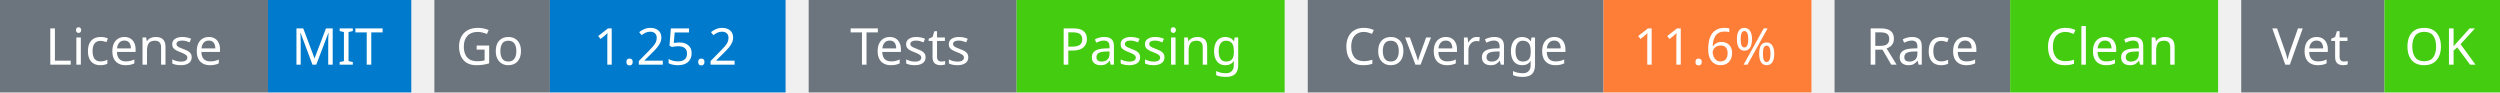
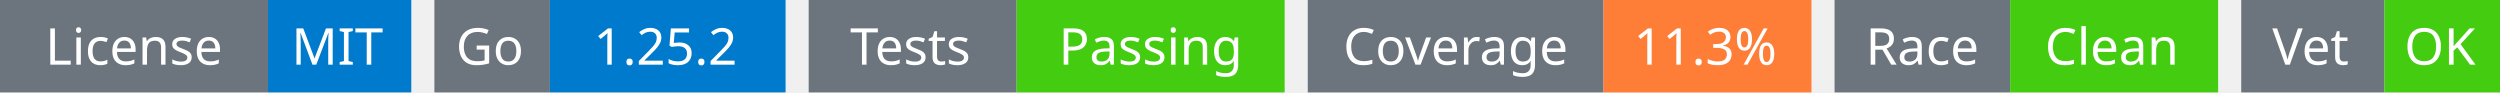
<svg xmlns="http://www.w3.org/2000/svg" width="541" height="20" viewBox="0 0 541 20">
  <g transform="translate(0, 0)">
    <rect x="0" y="0" width="58" height="20" fill="#6c757d" />
    <rect x="58" y="0" width="31" height="20" fill="#007acc" />
    <text x="29" y="14" text-anchor="middle" font-family="sans-serif" font-size="11" fill="white">License</text>
    <text x="73" y="14" text-anchor="middle" font-family="sans-serif" font-size="11" fill="white">MIT</text>
  </g>
  <g transform="translate(94, 0)">
    <rect x="0" y="0" width="25" height="20" fill="#6c757d" />
    <rect x="25" y="0" width="51" height="20" fill="#007acc" />
    <text x="12" y="14" text-anchor="middle" font-family="sans-serif" font-size="11" fill="white">Go</text>
    <text x="50" y="14" text-anchor="middle" font-family="sans-serif" font-size="11" fill="white">1.25.2</text>
  </g>
  <g transform="translate(175, 0)">
    <rect x="0" y="0" width="45" height="20" fill="#6c757d" />
    <rect x="45" y="0" width="58" height="20" fill="#4c1" />
    <text x="22" y="14" text-anchor="middle" font-family="sans-serif" font-size="11" fill="white">Tests</text>
    <text x="74" y="14" text-anchor="middle" font-family="sans-serif" font-size="11" fill="white">Passing</text>
  </g>
  <g transform="translate(283, 0)">
    <rect x="0" y="0" width="64" height="20" fill="#6c757d" />
    <rect x="64" y="0" width="45" height="20" fill="#fe7d37" />
    <text x="32" y="14" text-anchor="middle" font-family="sans-serif" font-size="11" fill="white">Coverage</text>
-     <text x="86" y="14" text-anchor="middle" font-family="sans-serif" font-size="11" fill="white">11.6%</text>
+     <text x="86" y="14" text-anchor="middle" font-family="sans-serif" font-size="11" fill="white">11.3%</text>
  </g>
  <g transform="translate(397, 0)">
    <rect x="0" y="0" width="38" height="20" fill="#6c757d" />
    <rect x="38" y="0" width="45" height="20" fill="#4c1" />
    <text x="19" y="14" text-anchor="middle" font-family="sans-serif" font-size="11" fill="white">Race</text>
    <text x="60" y="14" text-anchor="middle" font-family="sans-serif" font-size="11" fill="white">Clean</text>
  </g>
  <g transform="translate(485, 0)">
    <rect x="0" y="0" width="31" height="20" fill="#6c757d" />
    <rect x="31" y="0" width="25" height="20" fill="#4c1" />
    <text x="15" y="14" text-anchor="middle" font-family="sans-serif" font-size="11" fill="white">Vet</text>
    <text x="43" y="14" text-anchor="middle" font-family="sans-serif" font-size="11" fill="white">OK</text>
  </g>
</svg>
